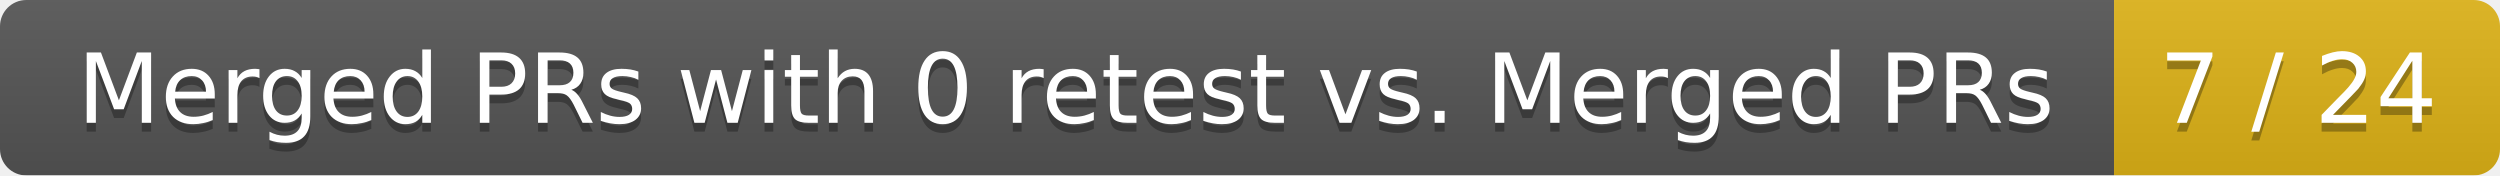
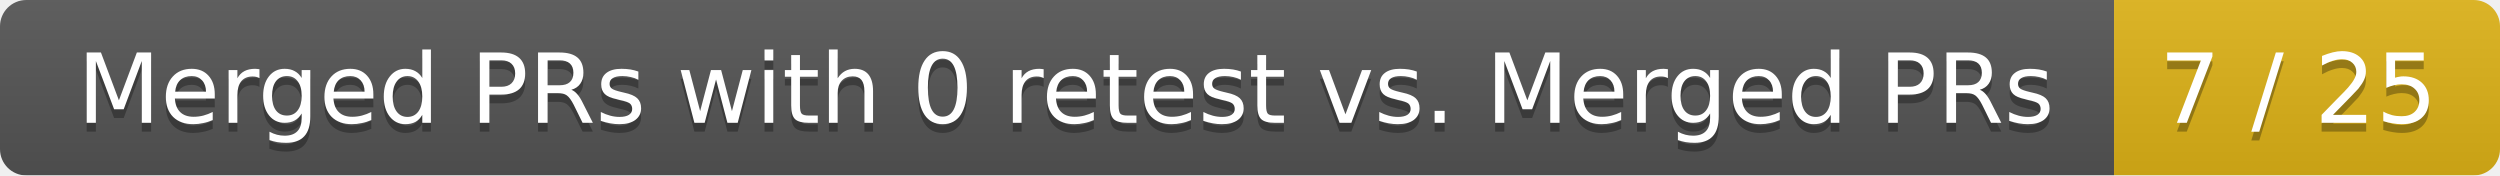
<svg xmlns="http://www.w3.org/2000/svg" width="285" height="20">
  <linearGradient id="smooth" x2="0" y2="100%">
    <stop offset="0" stop-color="#bbb" stop-opacity=".1" />
    <stop offset="1" stop-opacity=".1" />
  </linearGradient>
  <mask id="round">
    <rect width="285" height="20" rx="3" fill="#fff" />
  </mask>
  <g mask="url(#round)">
    <rect width="241" height="20" fill="#555" />
    <rect x="241" width="44" height="20" fill="#dfb317" />
    <rect width="285" height="20" fill="url(#smooth)" />
  </g>
  <g fill="#fff" text-anchor="middle" font-family="DejaVu Sans,Verdana,Geneva,sans-serif" font-size="11">
    <text x="121.5" y="15" fill="#010101" fill-opacity=".3">Merged PRs with 0 retest vs. Merged PRs</text>
    <text x="121.5" y="14">Merged PRs with 0 retest vs. Merged PRs</text>
-     <text x="262" y="15" fill="#010101" fill-opacity=".3">7 / 24</text>
-     <text x="262" y="14">7 / 24</text>
+     <text x="262" y="15" fill="#010101" fill-opacity=".3">7 / 25</text>
+     <text x="262" y="14">7 / 25</text>
  </g>
</svg>
